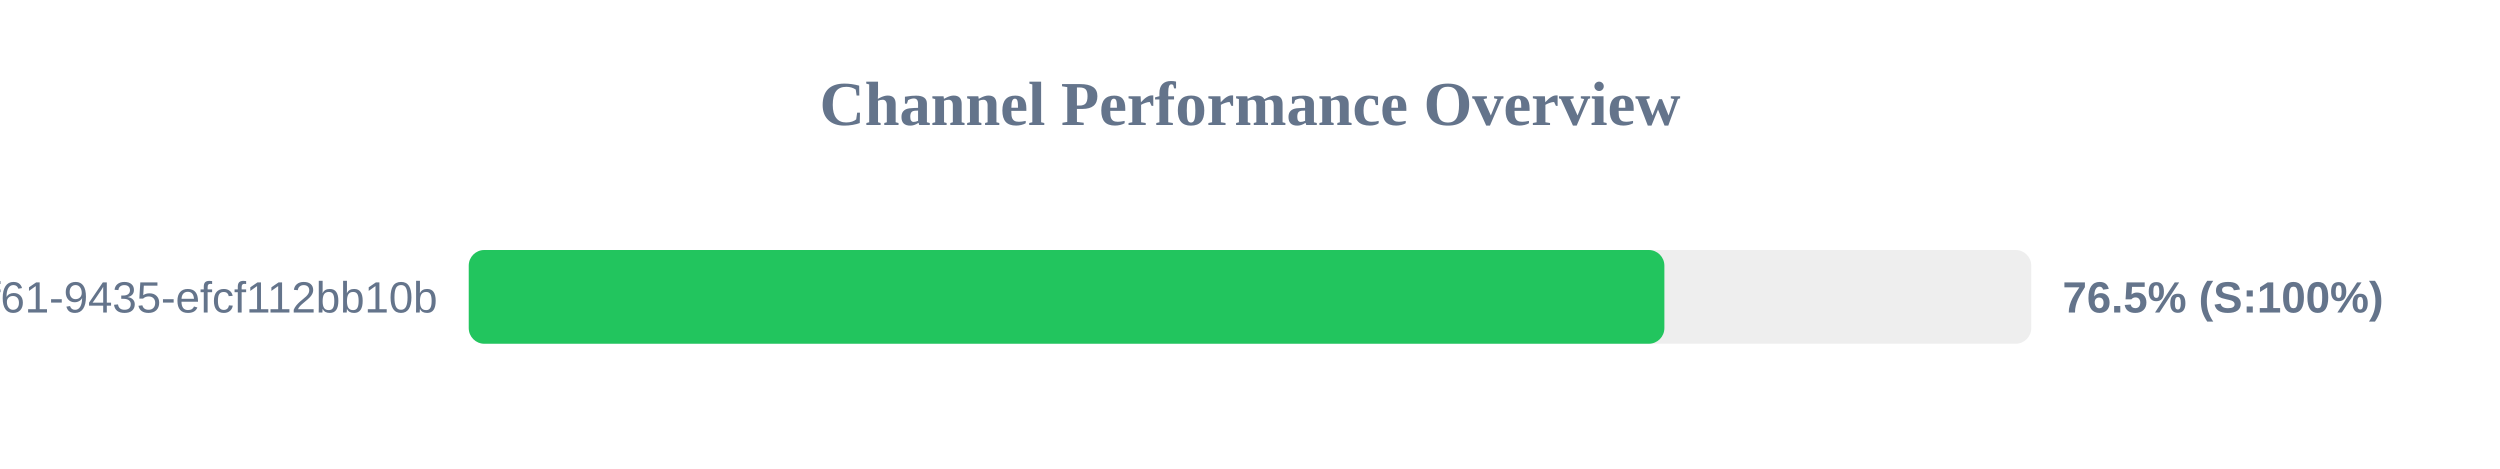
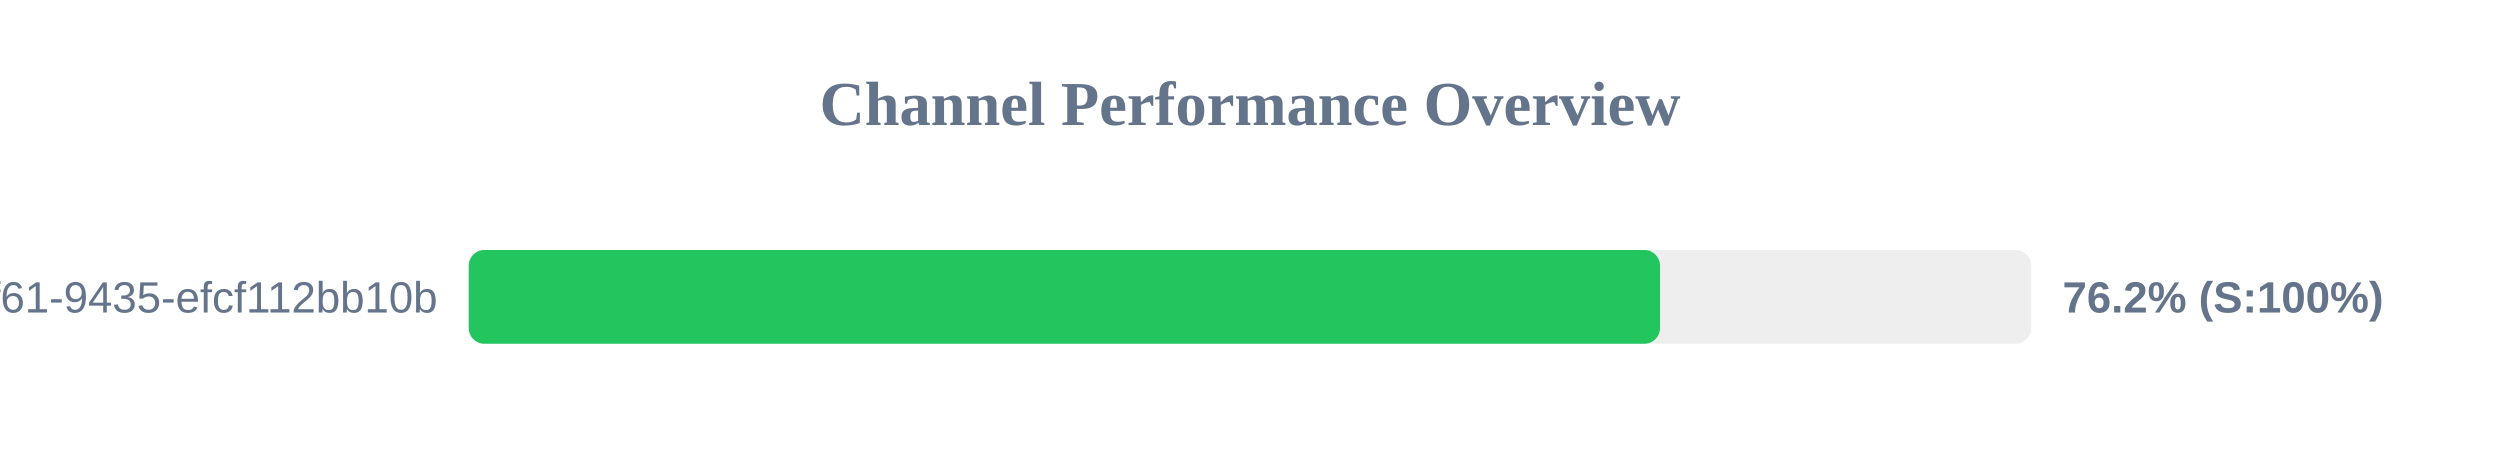
<svg xmlns="http://www.w3.org/2000/svg" width="800" height="150" version="1.1">
  <style>
        .row { font: 14px Arial; fill: #64748b; }
        .score { font: bold 14px Arial; fill: #64748b; }
    </style>
  <text x="400" y="40" text-anchor="middle" font-size="20px" font-weight="bold" fill="#64748b">Channel Performance Overview</text>
  <rect x="150" y="80" width="500" height="30" fill="#eee" rx="5" />
-   <rect x="150" y="80" width="382.6" height="30" fill="#22c55e" rx="5" />
+   <rect x="150" y="80" width="381.2" height="30" fill="#22c55e" rx="5" />
  <text x="140" y="100" text-anchor="end" class="row">?uuid=07c122ad-50b2-4f61-9435-efcf112bb10b</text>
-   <text x="660" y="100" text-anchor="start" class="score">76.5% (S:100%)</text>
+   <text x="660" y="100" text-anchor="start" class="score">76.2% (S:100%)</text>
</svg>
